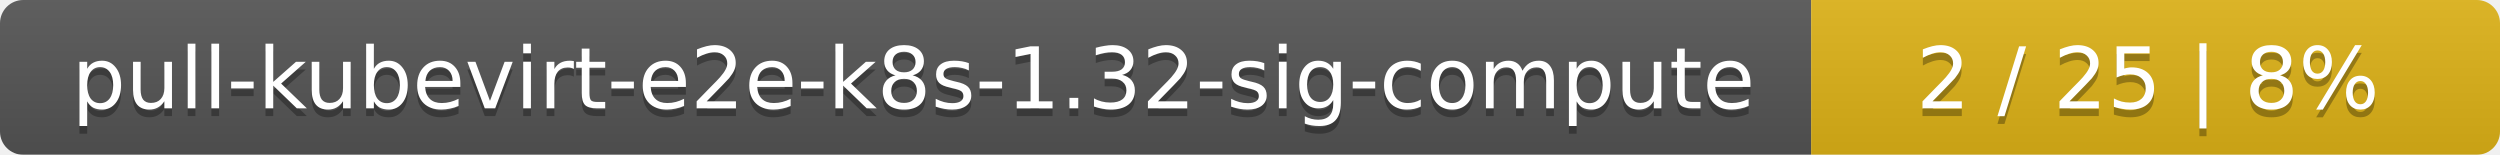
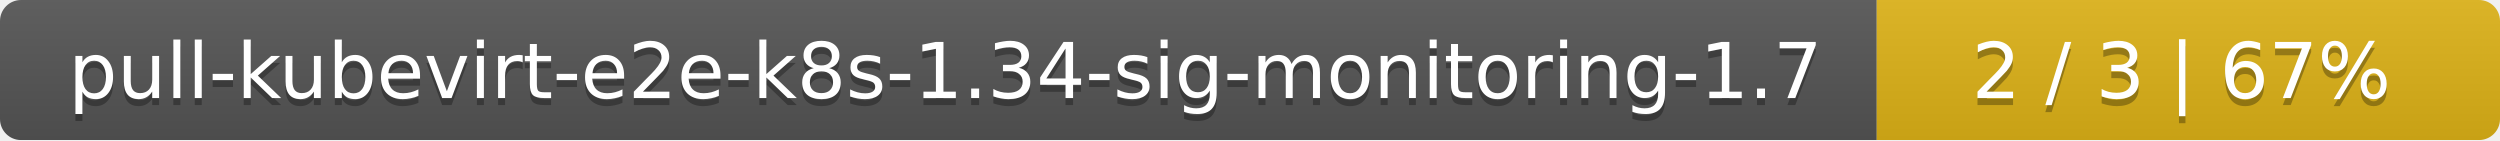
- <svg xmlns="http://www.w3.org/2000/svg" width="323" height="20">
+ <svg xmlns="http://www.w3.org/2000/svg" width="357" height="20">
  <linearGradient id="smooth" x2="0" y2="100%">
    <stop offset="0" stop-color="#bbb" stop-opacity=".1" />
    <stop offset="1" stop-opacity=".1" />
  </linearGradient>
  <mask id="round">
-     <rect width="323" height="20" rx="3" fill="#fff" />
+     <rect width="357" height="20" rx="3" fill="#fff" />
  </mask>
  <g mask="url(#round)">
-     <rect width="234" height="20" fill="#555" />
-     <rect x="234" width="89" height="20" fill="#dfb317" />
-     <rect width="323" height="20" fill="url(#smooth)" />
+     <rect width="268" height="20" fill="#555" />
+     <rect x="268" width="89" height="20" fill="#dfb317" />
+     <rect width="357" height="20" fill="url(#smooth)" />
  </g>
  <g fill="#fff" text-anchor="middle" font-family="DejaVu Sans,Verdana,Geneva,sans-serif" font-size="11">
-     <text x="118" y="15" fill="#010101" fill-opacity=".3">pull-kubevirt-e2e-k8s-1.32-sig-compute</text>
-     <text x="118" y="14">pull-kubevirt-e2e-k8s-1.32-sig-compute</text>
-     <text x="277.5" y="15" fill="#010101" fill-opacity=".3">2 / 25    |    8%</text>
-     <text x="277.5" y="14">2 / 25    |    8%</text>
+     <text x="135" y="15" fill="#010101" fill-opacity=".3">pull-kubevirt-e2e-k8s-1.34-sig-monitoring-1.7</text>
+     <text x="135" y="14">pull-kubevirt-e2e-k8s-1.34-sig-monitoring-1.7</text>
+     <text x="311.5" y="15" fill="#010101" fill-opacity=".3">2 / 3    |    67%</text>
+     <text x="311.5" y="14">2 / 3    |    67%</text>
  </g>
</svg>
